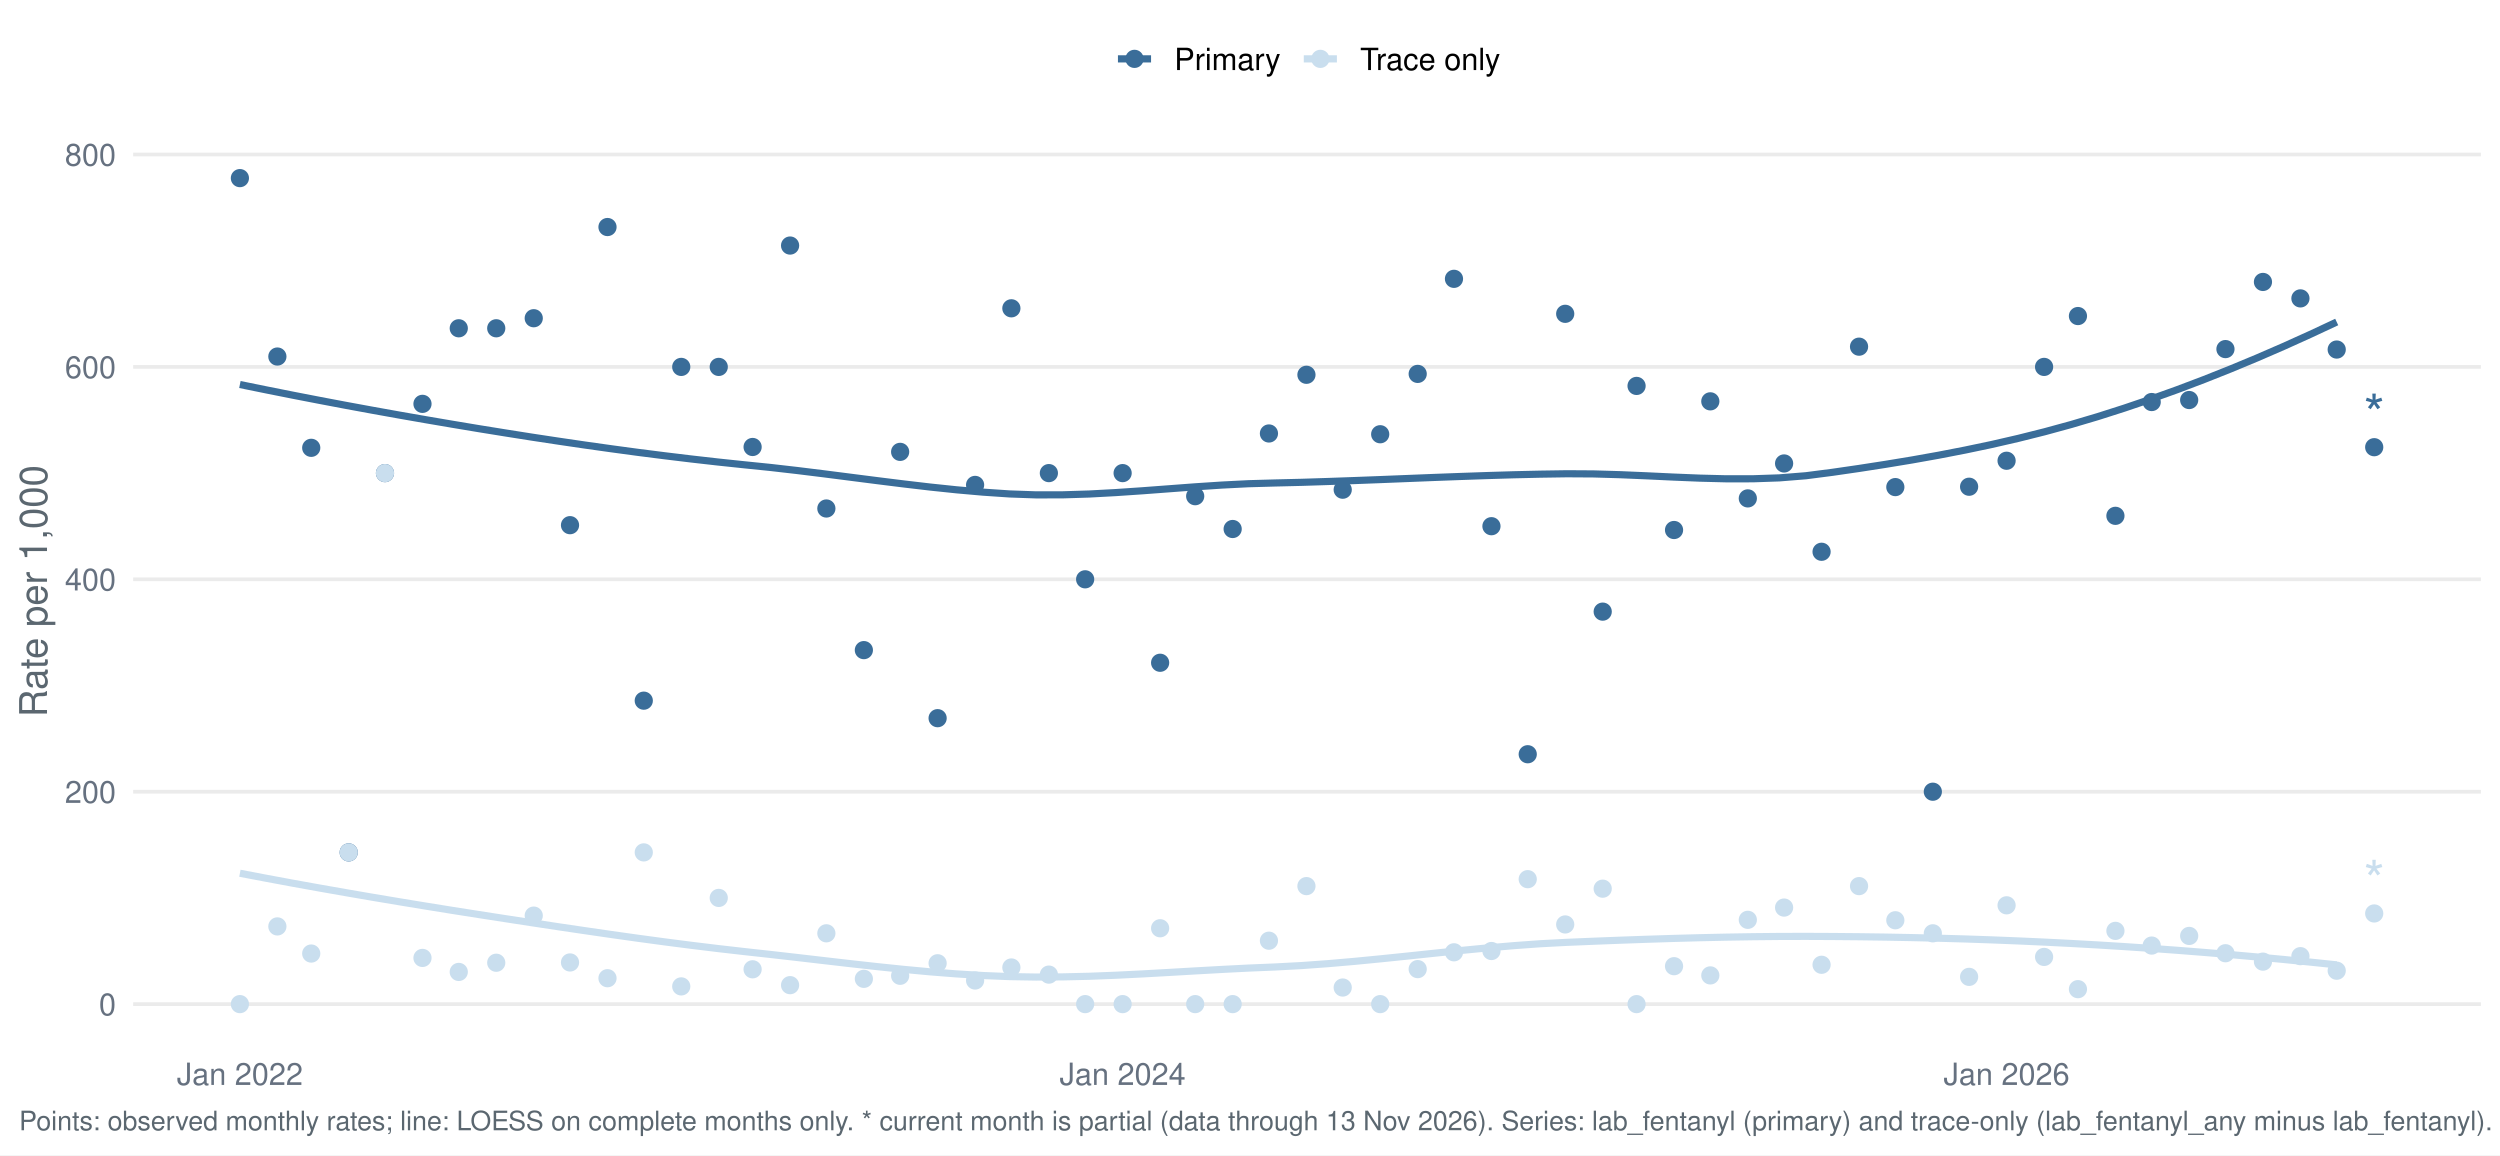
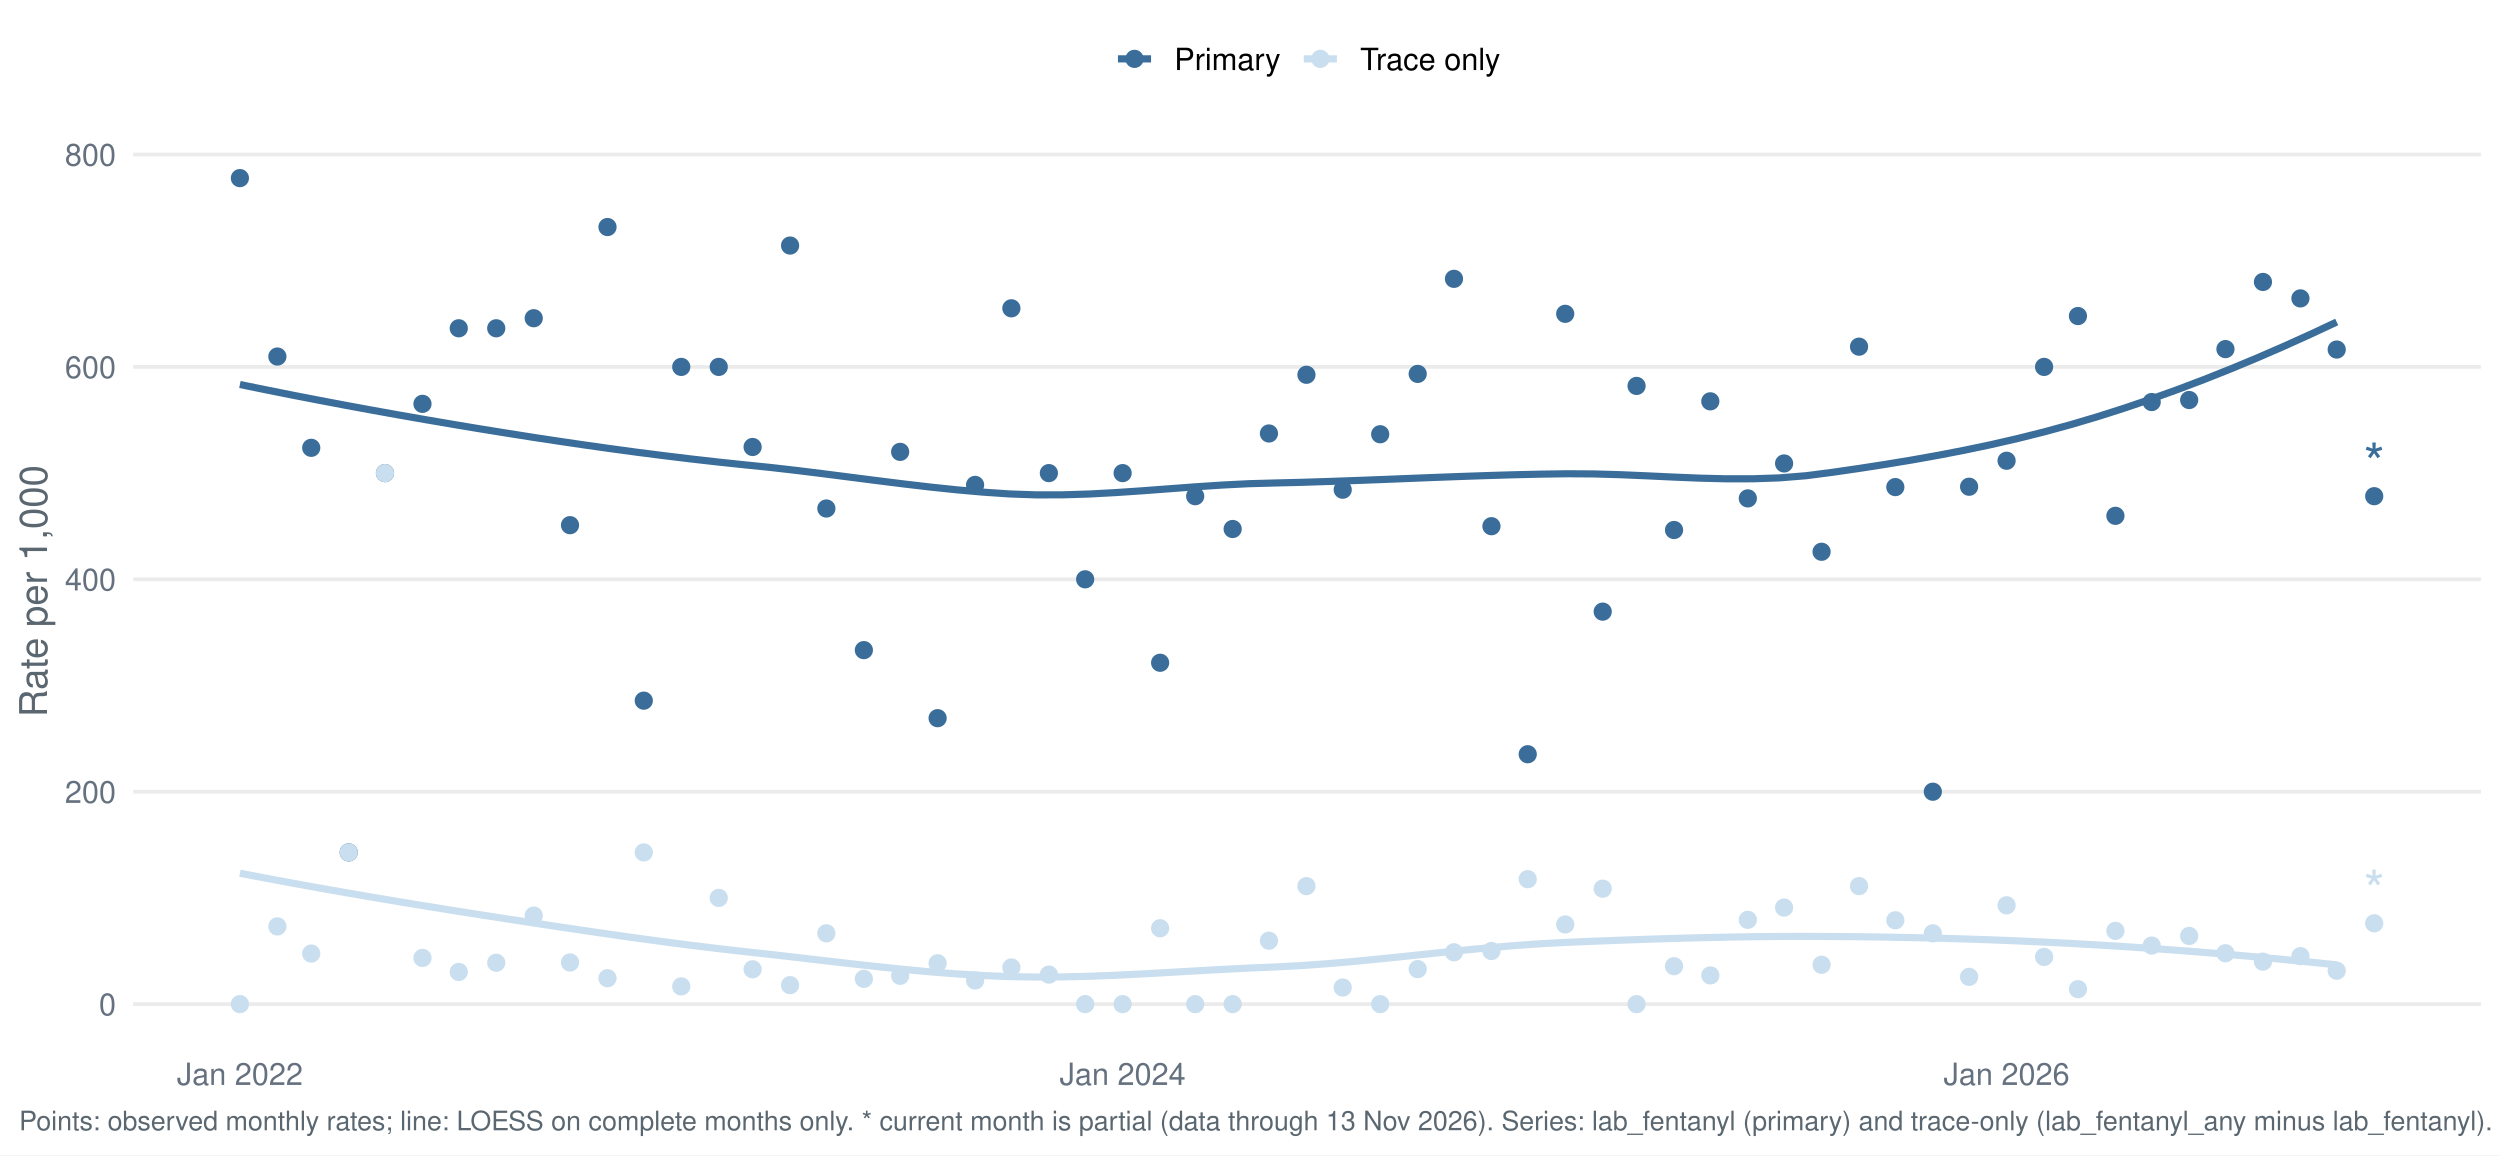
<svg xmlns="http://www.w3.org/2000/svg" width="1044.00pt" height="482.40pt" viewBox="0 0 1044.00 482.40">
  <g class="svglite">
    <defs>
      <style type="text/css">
    .svglite line, .svglite polyline, .svglite polygon, .svglite path, .svglite rect, .svglite circle {
      fill: none;
      stroke: #000000;
      stroke-linecap: round;
      stroke-linejoin: round;
      stroke-miterlimit: 10.00;
    }
    .svglite text {
      white-space: pre;
    }
    .svglite g.glyphgroup path {
      fill: inherit;
      stroke: none;
    }
  </style>
    </defs>
    <rect width="100%" height="100%" style="stroke: none; fill: #FFFFFF;" />
    <defs>
      <clipPath id="cpMC4wMHwxMDQ0LjAwfDAuMDB8NDgyLjQw">
        <rect x="0.00" y="0.00" width="1044.00" height="482.40" />
      </clipPath>
    </defs>
    <g clip-path="url(#cpMC4wMHwxMDQ0LjAwfDAuMDB8NDgyLjQw)">
      <rect x="-0" y="0.00" width="1044.00" height="482.40" style="stroke-width: 1.55; stroke: none; fill: #FFFFFF;" />
    </g>
    <defs>
      <clipPath id="cpNTUuNjF8MTAzNi4wM3w1Ny4xM3w0MzYuNTY=">
        <rect x="55.61" y="57.13" width="980.42" height="379.43" />
      </clipPath>
    </defs>
    <g clip-path="url(#cpNTUuNjF8MTAzNi4wM3w1Ny4xM3w0MzYuNTY=)">
      <polyline points="55.61,419.32 1036.03,419.32 " style="stroke-width: 1.55; stroke: #EBEBEB; stroke-linecap: butt;" />
      <polyline points="55.61,330.62 1036.03,330.62 " style="stroke-width: 1.55; stroke: #EBEBEB; stroke-linecap: butt;" />
      <polyline points="55.61,241.92 1036.03,241.92 " style="stroke-width: 1.55; stroke: #EBEBEB; stroke-linecap: butt;" />
      <polyline points="55.61,153.22 1036.03,153.22 " style="stroke-width: 1.55; stroke: #EBEBEB; stroke-linecap: butt;" />
      <polyline points="55.61,64.52 1036.03,64.52 " style="stroke-width: 1.55; stroke: #EBEBEB; stroke-linecap: butt;" />
      <polyline points="100.18,160.57 111.26,162.83 122.34,165.04 133.43,167.19 144.51,169.29 155.60,171.33 166.68,173.32 177.76,175.26 188.85,177.15 199.93,179.00 211.02,180.79 222.10,182.54 233.18,184.22 244.27,185.85 255.35,187.41 266.44,188.91 277.52,190.32 288.60,191.66 299.69,192.92 310.77,194.09 321.86,195.22 332.94,196.49 344.02,197.86 355.11,199.28 366.19,200.70 377.28,202.08 388.36,203.38 399.44,204.54 410.53,205.52 421.61,206.27 432.70,206.66 443.78,206.64 454.86,206.30 465.95,205.70 477.03,204.95 488.12,204.12 499.20,203.29 510.28,202.56 521.37,202.00 532.45,201.69 543.54,201.42 554.62,201.07 565.70,200.68 576.79,200.26 587.87,199.82 598.96,199.38 610.04,198.97 621.12,198.59 632.21,198.26 643.29,198.01 654.38,197.84 665.46,197.91 676.54,198.23 687.63,198.70 698.71,199.22 709.80,199.67 720.88,199.95 731.96,199.94 743.05,199.56 754.13,198.67 765.22,197.24 776.30,195.63 787.38,193.91 798.47,192.08 809.55,190.10 820.64,187.95 831.72,185.62 842.80,183.07 853.89,180.29 864.97,177.26 876.06,173.97 887.14,170.43 898.22,166.67 909.31,162.69 920.39,158.49 931.48,154.08 942.56,149.47 953.64,144.66 964.73,139.65 975.81,134.47 " style="stroke-width: 2.99; stroke: #3A6D99; stroke-linecap: butt;" />
      <polyline points="100.18,364.67 111.26,366.78 122.34,368.84 133.43,370.84 144.51,372.79 155.60,374.70 166.68,376.56 177.76,378.38 188.85,380.17 199.93,381.91 211.02,383.63 222.10,385.33 233.18,387.01 244.27,388.65 255.35,390.26 266.44,391.82 277.52,393.32 288.60,394.75 299.69,396.10 310.77,397.37 321.86,398.59 332.94,399.85 344.02,401.14 355.11,402.42 366.19,403.65 377.28,404.80 388.36,405.83 399.44,406.70 410.53,407.38 421.61,407.83 432.70,408.02 443.78,407.95 454.86,407.69 465.95,407.26 477.03,406.71 488.12,406.09 499.20,405.45 510.28,404.83 521.37,404.27 532.45,403.81 543.54,403.22 554.62,402.42 565.70,401.46 576.79,400.38 587.87,399.24 598.96,398.07 610.04,396.92 621.12,395.85 632.21,394.90 643.29,394.10 654.38,393.52 665.46,393.06 676.54,392.63 687.63,392.24 698.71,391.89 709.80,391.59 720.88,391.35 731.96,391.17 743.05,391.06 754.13,391.03 765.22,391.08 776.30,391.18 787.38,391.33 798.47,391.54 809.55,391.80 820.64,392.11 831.72,392.49 842.80,392.93 853.89,393.43 864.97,393.99 876.06,394.61 887.14,395.30 898.22,396.04 909.31,396.85 920.39,397.72 931.48,398.64 942.56,399.63 953.64,400.67 964.73,401.77 975.81,402.92 " style="stroke-width: 2.99; stroke: #C9DEEE; stroke-linecap: butt;" />
      <circle cx="100.18" cy="74.38" r="3.29" style="stroke-width: 1.03; stroke: #3A6D99; fill: #3A6D99;" />
      <circle cx="100.18" cy="419.32" r="3.29" style="stroke-width: 1.03; stroke: #C9DEEE; fill: #C9DEEE;" />
      <circle cx="115.83" cy="148.89" r="3.29" style="stroke-width: 1.03; stroke: #3A6D99; fill: #3A6D99;" />
      <circle cx="115.83" cy="386.87" r="3.29" style="stroke-width: 1.03; stroke: #C9DEEE; fill: #C9DEEE;" />
      <circle cx="129.97" cy="187.01" r="3.29" style="stroke-width: 1.03; stroke: #3A6D99; fill: #3A6D99;" />
      <circle cx="129.97" cy="398.20" r="3.29" style="stroke-width: 1.03; stroke: #C9DEEE; fill: #C9DEEE;" />
      <circle cx="145.62" cy="355.96" r="3.29" style="stroke-width: 1.03; stroke: #3A6D99; fill: #3A6D99;" />
      <circle cx="145.62" cy="355.96" r="3.29" style="stroke-width: 1.03; stroke: #C9DEEE; fill: #C9DEEE;" />
      <circle cx="160.77" cy="197.57" r="3.29" style="stroke-width: 1.03; stroke: #3A6D99; fill: #3A6D99;" />
      <circle cx="160.77" cy="197.57" r="3.29" style="stroke-width: 1.03; stroke: #C9DEEE; fill: #C9DEEE;" />
      <circle cx="176.43" cy="168.65" r="3.29" style="stroke-width: 1.03; stroke: #3A6D99; fill: #3A6D99;" />
      <circle cx="176.43" cy="400.03" r="3.29" style="stroke-width: 1.03; stroke: #C9DEEE; fill: #C9DEEE;" />
      <circle cx="191.58" cy="137.09" r="3.29" style="stroke-width: 1.03; stroke: #3A6D99; fill: #3A6D99;" />
      <circle cx="191.58" cy="405.88" r="3.29" style="stroke-width: 1.03; stroke: #C9DEEE; fill: #C9DEEE;" />
      <circle cx="207.23" cy="137.09" r="3.29" style="stroke-width: 1.03; stroke: #3A6D99; fill: #3A6D99;" />
      <circle cx="207.23" cy="402.04" r="3.29" style="stroke-width: 1.03; stroke: #C9DEEE; fill: #C9DEEE;" />
      <circle cx="222.89" cy="132.89" r="3.29" style="stroke-width: 1.03; stroke: #3A6D99; fill: #3A6D99;" />
      <circle cx="222.89" cy="382.36" r="3.29" style="stroke-width: 1.03; stroke: #C9DEEE; fill: #C9DEEE;" />
      <circle cx="238.04" cy="219.31" r="3.29" style="stroke-width: 1.03; stroke: #3A6D99; fill: #3A6D99;" />
      <circle cx="238.04" cy="401.92" r="3.29" style="stroke-width: 1.03; stroke: #C9DEEE; fill: #C9DEEE;" />
      <circle cx="253.69" cy="94.81" r="3.29" style="stroke-width: 1.03; stroke: #3A6D99; fill: #3A6D99;" />
      <circle cx="253.69" cy="408.50" r="3.29" style="stroke-width: 1.03; stroke: #C9DEEE; fill: #C9DEEE;" />
      <circle cx="268.84" cy="292.60" r="3.29" style="stroke-width: 1.03; stroke: #3A6D99; fill: #3A6D99;" />
      <circle cx="268.84" cy="355.96" r="3.29" style="stroke-width: 1.03; stroke: #C9DEEE; fill: #C9DEEE;" />
      <circle cx="284.49" cy="153.22" r="3.29" style="stroke-width: 1.03; stroke: #3A6D99; fill: #3A6D99;" />
      <circle cx="284.49" cy="411.92" r="3.29" style="stroke-width: 1.03; stroke: #C9DEEE; fill: #C9DEEE;" />
      <circle cx="300.15" cy="153.22" r="3.29" style="stroke-width: 1.03; stroke: #3A6D99; fill: #3A6D99;" />
      <circle cx="300.15" cy="374.97" r="3.29" style="stroke-width: 1.03; stroke: #C9DEEE; fill: #C9DEEE;" />
      <circle cx="314.29" cy="186.66" r="3.29" style="stroke-width: 1.03; stroke: #3A6D99; fill: #3A6D99;" />
      <circle cx="314.29" cy="404.78" r="3.29" style="stroke-width: 1.03; stroke: #C9DEEE; fill: #C9DEEE;" />
      <circle cx="329.94" cy="102.54" r="3.29" style="stroke-width: 1.03; stroke: #3A6D99; fill: #3A6D99;" />
      <circle cx="329.94" cy="411.40" r="3.29" style="stroke-width: 1.03; stroke: #C9DEEE; fill: #C9DEEE;" />
      <circle cx="345.09" cy="212.35" r="3.29" style="stroke-width: 1.03; stroke: #3A6D99; fill: #3A6D99;" />
      <circle cx="345.09" cy="389.75" r="3.29" style="stroke-width: 1.03; stroke: #C9DEEE; fill: #C9DEEE;" />
      <circle cx="360.75" cy="271.49" r="3.29" style="stroke-width: 1.03; stroke: #3A6D99; fill: #3A6D99;" />
      <circle cx="360.75" cy="408.76" r="3.29" style="stroke-width: 1.03; stroke: #C9DEEE; fill: #C9DEEE;" />
      <circle cx="375.90" cy="188.70" r="3.29" style="stroke-width: 1.03; stroke: #3A6D99; fill: #3A6D99;" />
      <circle cx="375.90" cy="407.49" r="3.29" style="stroke-width: 1.03; stroke: #C9DEEE; fill: #C9DEEE;" />
      <circle cx="391.55" cy="299.91" r="3.29" style="stroke-width: 1.03; stroke: #3A6D99; fill: #3A6D99;" />
      <circle cx="391.55" cy="402.26" r="3.29" style="stroke-width: 1.03; stroke: #C9DEEE; fill: #C9DEEE;" />
      <circle cx="407.20" cy="202.50" r="3.29" style="stroke-width: 1.03; stroke: #3A6D99; fill: #3A6D99;" />
      <circle cx="407.20" cy="409.46" r="3.29" style="stroke-width: 1.03; stroke: #C9DEEE; fill: #C9DEEE;" />
      <circle cx="422.35" cy="128.75" r="3.29" style="stroke-width: 1.03; stroke: #3A6D99; fill: #3A6D99;" />
      <circle cx="422.35" cy="404.02" r="3.29" style="stroke-width: 1.03; stroke: #C9DEEE; fill: #C9DEEE;" />
      <circle cx="438.01" cy="197.57" r="3.29" style="stroke-width: 1.03; stroke: #3A6D99; fill: #3A6D99;" />
      <circle cx="438.01" cy="407.00" r="3.29" style="stroke-width: 1.03; stroke: #C9DEEE; fill: #C9DEEE;" />
      <circle cx="453.16" cy="241.92" r="3.29" style="stroke-width: 1.03; stroke: #3A6D99; fill: #3A6D99;" />
      <circle cx="453.16" cy="419.32" r="3.29" style="stroke-width: 1.03; stroke: #C9DEEE; fill: #C9DEEE;" />
      <circle cx="468.81" cy="197.57" r="3.29" style="stroke-width: 1.03; stroke: #3A6D99; fill: #3A6D99;" />
      <circle cx="468.81" cy="419.32" r="3.29" style="stroke-width: 1.03; stroke: #C9DEEE; fill: #C9DEEE;" />
      <circle cx="484.47" cy="276.77" r="3.29" style="stroke-width: 1.03; stroke: #3A6D99; fill: #3A6D99;" />
      <circle cx="484.47" cy="387.64" r="3.29" style="stroke-width: 1.03; stroke: #C9DEEE; fill: #C9DEEE;" />
      <circle cx="499.11" cy="207.21" r="3.29" style="stroke-width: 1.03; stroke: #3A6D99; fill: #3A6D99;" />
      <circle cx="499.11" cy="419.32" r="3.29" style="stroke-width: 1.03; stroke: #C9DEEE; fill: #C9DEEE;" />
      <circle cx="514.76" cy="220.91" r="3.29" style="stroke-width: 1.03; stroke: #3A6D99; fill: #3A6D99;" />
      <circle cx="514.76" cy="419.32" r="3.29" style="stroke-width: 1.03; stroke: #C9DEEE; fill: #C9DEEE;" />
      <circle cx="529.91" cy="181.02" r="3.29" style="stroke-width: 1.03; stroke: #3A6D99; fill: #3A6D99;" />
      <circle cx="529.91" cy="392.84" r="3.29" style="stroke-width: 1.03; stroke: #C9DEEE; fill: #C9DEEE;" />
      <circle cx="545.57" cy="156.51" r="3.29" style="stroke-width: 1.03; stroke: #3A6D99; fill: #3A6D99;" />
      <circle cx="545.57" cy="370.04" r="3.29" style="stroke-width: 1.03; stroke: #C9DEEE; fill: #C9DEEE;" />
      <circle cx="560.72" cy="204.50" r="3.29" style="stroke-width: 1.03; stroke: #3A6D99; fill: #3A6D99;" />
      <circle cx="560.72" cy="412.39" r="3.29" style="stroke-width: 1.03; stroke: #C9DEEE; fill: #C9DEEE;" />
      <circle cx="576.37" cy="181.34" r="3.29" style="stroke-width: 1.03; stroke: #3A6D99; fill: #3A6D99;" />
      <circle cx="576.37" cy="419.32" r="3.29" style="stroke-width: 1.03; stroke: #C9DEEE; fill: #C9DEEE;" />
      <circle cx="592.03" cy="156.14" r="3.29" style="stroke-width: 1.03; stroke: #3A6D99; fill: #3A6D99;" />
      <circle cx="592.03" cy="404.70" r="3.29" style="stroke-width: 1.03; stroke: #C9DEEE; fill: #C9DEEE;" />
      <circle cx="607.18" cy="116.44" r="3.29" style="stroke-width: 1.03; stroke: #3A6D99; fill: #3A6D99;" />
      <circle cx="607.18" cy="397.68" r="3.29" style="stroke-width: 1.03; stroke: #C9DEEE; fill: #C9DEEE;" />
      <circle cx="622.83" cy="219.74" r="3.29" style="stroke-width: 1.03; stroke: #3A6D99; fill: #3A6D99;" />
      <circle cx="622.83" cy="397.14" r="3.29" style="stroke-width: 1.03; stroke: #C9DEEE; fill: #C9DEEE;" />
      <circle cx="637.98" cy="314.97" r="3.29" style="stroke-width: 1.03; stroke: #3A6D99; fill: #3A6D99;" />
      <circle cx="637.98" cy="367.14" r="3.29" style="stroke-width: 1.03; stroke: #C9DEEE; fill: #C9DEEE;" />
      <circle cx="653.63" cy="131.05" r="3.29" style="stroke-width: 1.03; stroke: #3A6D99; fill: #3A6D99;" />
      <circle cx="653.63" cy="386.05" r="3.29" style="stroke-width: 1.03; stroke: #C9DEEE; fill: #C9DEEE;" />
      <circle cx="669.29" cy="255.42" r="3.29" style="stroke-width: 1.03; stroke: #3A6D99; fill: #3A6D99;" />
      <circle cx="669.29" cy="371.11" r="3.29" style="stroke-width: 1.03; stroke: #C9DEEE; fill: #C9DEEE;" />
      <circle cx="683.43" cy="161.16" r="3.29" style="stroke-width: 1.03; stroke: #3A6D99; fill: #3A6D99;" />
      <circle cx="683.43" cy="419.32" r="3.29" style="stroke-width: 1.03; stroke: #C9DEEE; fill: #C9DEEE;" />
      <circle cx="699.08" cy="221.33" r="3.29" style="stroke-width: 1.03; stroke: #3A6D99; fill: #3A6D99;" />
      <circle cx="699.08" cy="403.48" r="3.29" style="stroke-width: 1.03; stroke: #C9DEEE; fill: #C9DEEE;" />
      <circle cx="714.23" cy="167.60" r="3.29" style="stroke-width: 1.03; stroke: #3A6D99; fill: #3A6D99;" />
      <circle cx="714.23" cy="407.33" r="3.29" style="stroke-width: 1.03; stroke: #C9DEEE; fill: #C9DEEE;" />
      <circle cx="729.89" cy="208.13" r="3.29" style="stroke-width: 1.03; stroke: #3A6D99; fill: #3A6D99;" />
      <circle cx="729.89" cy="384.12" r="3.29" style="stroke-width: 1.03; stroke: #C9DEEE; fill: #C9DEEE;" />
      <circle cx="745.04" cy="193.54" r="3.29" style="stroke-width: 1.03; stroke: #3A6D99; fill: #3A6D99;" />
      <circle cx="745.04" cy="379.00" r="3.29" style="stroke-width: 1.03; stroke: #C9DEEE; fill: #C9DEEE;" />
      <circle cx="760.69" cy="230.42" r="3.29" style="stroke-width: 1.03; stroke: #3A6D99; fill: #3A6D99;" />
      <circle cx="760.69" cy="402.89" r="3.29" style="stroke-width: 1.03; stroke: #C9DEEE; fill: #C9DEEE;" />
      <circle cx="776.34" cy="144.77" r="3.29" style="stroke-width: 1.03; stroke: #3A6D99; fill: #3A6D99;" />
      <circle cx="776.34" cy="370.04" r="3.29" style="stroke-width: 1.03; stroke: #C9DEEE; fill: #C9DEEE;" />
      <circle cx="791.49" cy="203.41" r="3.29" style="stroke-width: 1.03; stroke: #3A6D99; fill: #3A6D99;" />
      <circle cx="791.49" cy="384.30" r="3.29" style="stroke-width: 1.03; stroke: #C9DEEE; fill: #C9DEEE;" />
      <circle cx="807.15" cy="330.62" r="3.29" style="stroke-width: 1.03; stroke: #3A6D99; fill: #3A6D99;" />
      <circle cx="807.15" cy="389.75" r="3.29" style="stroke-width: 1.03; stroke: #C9DEEE; fill: #C9DEEE;" />
      <circle cx="822.30" cy="203.26" r="3.29" style="stroke-width: 1.03; stroke: #3A6D99; fill: #3A6D99;" />
      <circle cx="822.30" cy="407.94" r="3.29" style="stroke-width: 1.03; stroke: #C9DEEE; fill: #C9DEEE;" />
      <circle cx="837.95" cy="192.41" r="3.29" style="stroke-width: 1.03; stroke: #3A6D99; fill: #3A6D99;" />
      <circle cx="837.95" cy="378.06" r="3.29" style="stroke-width: 1.03; stroke: #C9DEEE; fill: #C9DEEE;" />
      <circle cx="853.61" cy="153.22" r="3.29" style="stroke-width: 1.03; stroke: #3A6D99; fill: #3A6D99;" />
      <circle cx="853.61" cy="399.61" r="3.29" style="stroke-width: 1.03; stroke: #C9DEEE; fill: #C9DEEE;" />
      <circle cx="867.75" cy="131.98" r="3.29" style="stroke-width: 1.03; stroke: #3A6D99; fill: #3A6D99;" />
      <circle cx="867.75" cy="413.07" r="3.29" style="stroke-width: 1.03; stroke: #C9DEEE; fill: #C9DEEE;" />
      <circle cx="883.40" cy="215.41" r="3.29" style="stroke-width: 1.03; stroke: #3A6D99; fill: #3A6D99;" />
      <circle cx="883.40" cy="388.73" r="3.29" style="stroke-width: 1.03; stroke: #C9DEEE; fill: #C9DEEE;" />
      <circle cx="898.55" cy="167.89" r="3.29" style="stroke-width: 1.03; stroke: #3A6D99; fill: #3A6D99;" />
      <circle cx="898.55" cy="394.87" r="3.29" style="stroke-width: 1.03; stroke: #C9DEEE; fill: #C9DEEE;" />
      <circle cx="914.20" cy="167.05" r="3.29" style="stroke-width: 1.03; stroke: #3A6D99; fill: #3A6D99;" />
      <circle cx="914.20" cy="390.84" r="3.29" style="stroke-width: 1.03; stroke: #C9DEEE; fill: #C9DEEE;" />
      <circle cx="929.35" cy="145.78" r="3.29" style="stroke-width: 1.03; stroke: #3A6D99; fill: #3A6D99;" />
      <circle cx="929.35" cy="398.07" r="3.29" style="stroke-width: 1.03; stroke: #C9DEEE; fill: #C9DEEE;" />
      <circle cx="945.01" cy="117.74" r="3.29" style="stroke-width: 1.03; stroke: #3A6D99; fill: #3A6D99;" />
      <circle cx="945.01" cy="401.58" r="3.29" style="stroke-width: 1.03; stroke: #C9DEEE; fill: #C9DEEE;" />
      <circle cx="960.66" cy="124.61" r="3.29" style="stroke-width: 1.03; stroke: #3A6D99; fill: #3A6D99;" />
      <circle cx="960.66" cy="399.29" r="3.29" style="stroke-width: 1.03; stroke: #C9DEEE; fill: #C9DEEE;" />
      <circle cx="975.81" cy="145.97" r="3.29" style="stroke-width: 1.03; stroke: #3A6D99; fill: #3A6D99;" />
      <circle cx="975.81" cy="405.37" r="3.29" style="stroke-width: 1.03; stroke: #C9DEEE; fill: #C9DEEE;" />
-       <circle cx="991.47" cy="186.75" r="3.29" style="stroke-width: 1.03; stroke: #3A6D99; fill: #3A6D99;" />
-       <circle cx="991.47" cy="381.46" r="3.29" style="stroke-width: 1.03; stroke: #C9DEEE; fill: #C9DEEE;" />
-       <text x="991.47" y="180.95" text-anchor="middle" style="font-size: 22.76px;fill: #3A6D99; font-family: &quot;Nimbus Sans&quot;;" textLength="8.84px" lengthAdjust="spacingAndGlyphs">*</text>
-       <text x="991.47" y="375.65" text-anchor="middle" style="font-size: 22.76px;fill: #C9DEEE; font-family: &quot;Nimbus Sans&quot;;" textLength="8.84px" lengthAdjust="spacingAndGlyphs">*</text>
+       <circle cx="991.47" cy="207.21" r="3.29" style="stroke-width: 1.03; stroke: #3A6D99; fill: #3A6D99;" />
+       <circle cx="991.47" cy="385.57" r="3.29" style="stroke-width: 1.03; stroke: #C9DEEE; fill: #C9DEEE;" />
+       <text x="991.47" y="201.41" text-anchor="middle" style="font-size: 22.76px;fill: #3A6D99; font-family: &quot;Nimbus Sans&quot;;" textLength="8.84px" lengthAdjust="spacingAndGlyphs">*</text>
+       <text x="991.47" y="379.77" text-anchor="middle" style="font-size: 22.76px;fill: #C9DEEE; font-family: &quot;Nimbus Sans&quot;;" textLength="8.84px" lengthAdjust="spacingAndGlyphs">*</text>
    </g>
    <g clip-path="url(#cpMC4wMHwxMDQ0LjAwfDAuMDB8NDgyLjQw)">
      <text x="48.44" y="423.98" text-anchor="end" style="font-size: 12.80px;fill: #667180; font-family: &quot;Nimbus Sans&quot;;" textLength="7.11px" lengthAdjust="spacingAndGlyphs">0</text>
      <text x="48.44" y="335.28" text-anchor="end" style="font-size: 12.80px;fill: #667180; font-family: &quot;Nimbus Sans&quot;;" textLength="21.33px" lengthAdjust="spacingAndGlyphs">200</text>
      <text x="48.44" y="246.58" text-anchor="end" style="font-size: 12.80px;fill: #667180; font-family: &quot;Nimbus Sans&quot;;" textLength="21.33px" lengthAdjust="spacingAndGlyphs">400</text>
      <text x="48.44" y="157.89" text-anchor="end" style="font-size: 12.80px;fill: #667180; font-family: &quot;Nimbus Sans&quot;;" textLength="21.33px" lengthAdjust="spacingAndGlyphs">600</text>
      <text x="48.44" y="69.19" text-anchor="end" style="font-size: 12.80px;fill: #667180; font-family: &quot;Nimbus Sans&quot;;" textLength="21.33px" lengthAdjust="spacingAndGlyphs">800</text>
      <text x="100.18" y="453.07" text-anchor="middle" style="font-size: 12.80px;fill: #667180; font-family: &quot;Nimbus Sans&quot;;" textLength="52.62px" lengthAdjust="spacingAndGlyphs">Jan 2022</text>
      <text x="468.81" y="453.07" text-anchor="middle" style="font-size: 12.80px;fill: #667180; font-family: &quot;Nimbus Sans&quot;;" textLength="52.62px" lengthAdjust="spacingAndGlyphs">Jan 2024</text>
      <text x="837.95" y="453.07" text-anchor="middle" style="font-size: 12.80px;fill: #667180; font-family: &quot;Nimbus Sans&quot;;" textLength="52.62px" lengthAdjust="spacingAndGlyphs">Jan 2026</text>
      <text transform="translate(19.63,246.85) rotate(-90)" text-anchor="middle" style="font-size: 16.00px;fill: #5B6770; font-family: &quot;Nimbus Sans&quot;;" textLength="105.22px" lengthAdjust="spacingAndGlyphs">Rate per 1,000</text>
      <line x1="466.85" y1="24.58" x2="480.68" y2="24.58" style="stroke-width: 2.99; stroke: #3A6D99; stroke-linecap: butt;" />
      <circle cx="473.77" cy="24.58" r="3.29" style="stroke-width: 1.03; stroke: #3A6D99; fill: #3A6D99;" />
      <line x1="544.46" y1="24.58" x2="558.29" y2="24.58" style="stroke-width: 2.99; stroke: #C9DEEE; stroke-linecap: butt;" />
      <circle cx="551.38" cy="24.58" r="3.29" style="stroke-width: 1.03; stroke: #C9DEEE; fill: #C9DEEE;" />
      <text x="490.38" y="29.25" style="font-size: 12.80px; font-family: &quot;Nimbus Sans&quot;;" textLength="44.39px" lengthAdjust="spacingAndGlyphs">Primary</text>
      <text x="567.99" y="29.25" style="font-size: 12.80px; font-family: &quot;Nimbus Sans&quot;;" textLength="58.53px" lengthAdjust="spacingAndGlyphs">Trace only</text>
      <text x="7.97" y="471.99" style="font-size: 11.20px;fill: #5B6770; font-family: &quot;Nimbus Sans&quot;;" textLength="1031.56px" lengthAdjust="spacingAndGlyphs">Points: observed monthly rates; line: LOESS on complete months only. * current month is partial (data through 13 Nov 2026). Series: lab_fentanyl (primary) and trace-only (lab_fentanyl_any minus lab_fentanyl).</text>
    </g>
  </g>
</svg>
